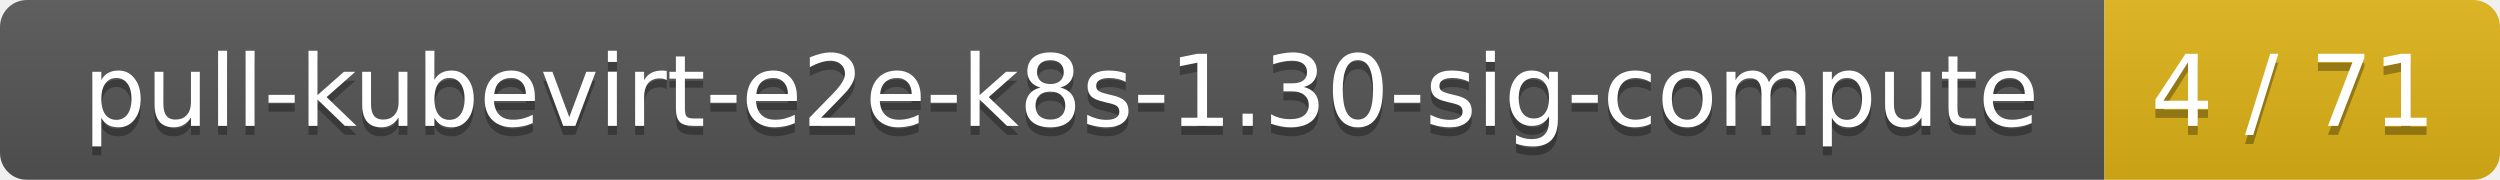
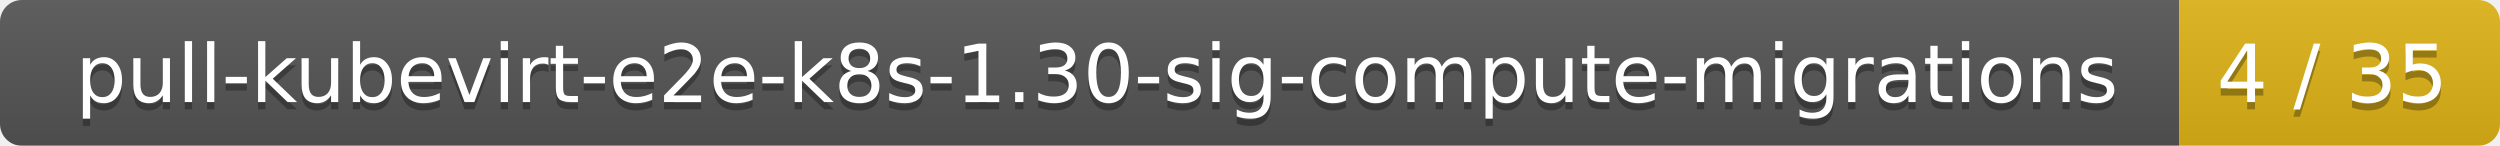
- <svg xmlns="http://www.w3.org/2000/svg" width="278" height="20">
+ <svg xmlns="http://www.w3.org/2000/svg" width="343" height="20">
  <linearGradient id="smooth" x2="0" y2="100%">
    <stop offset="0" stop-color="#bbb" stop-opacity=".1" />
    <stop offset="1" stop-opacity=".1" />
  </linearGradient>
  <mask id="round">
-     <rect width="278" height="20" rx="3" fill="#fff" />
+     <rect width="343" height="20" rx="3" fill="#fff" />
  </mask>
  <g mask="url(#round)">
-     <rect width="234" height="20" fill="#555" />
-     <rect x="234" width="44" height="20" fill="#dfb317" />
-     <rect width="278" height="20" fill="url(#smooth)" />
+     <rect width="299" height="20" fill="#555" />
+     <rect x="299" width="44" height="20" fill="#dfb317" />
+     <rect width="343" height="20" fill="url(#smooth)" />
  </g>
  <g fill="#fff" text-anchor="middle" font-family="DejaVu Sans,Verdana,Geneva,sans-serif" font-size="11">
-     <text x="118" y="15" fill="#010101" fill-opacity=".3">pull-kubevirt-e2e-k8s-1.30-sig-compute</text>
-     <text x="118" y="14">pull-kubevirt-e2e-k8s-1.30-sig-compute</text>
-     <text x="255" y="15" fill="#010101" fill-opacity=".3">4 / 71</text>
-     <text x="255" y="14">4 / 71</text>
+     <text x="150.5" y="15" fill="#010101" fill-opacity=".3">pull-kubevirt-e2e-k8s-1.30-sig-compute-migrations</text>
+     <text x="150.5" y="14">pull-kubevirt-e2e-k8s-1.30-sig-compute-migrations</text>
+     <text x="320" y="15" fill="#010101" fill-opacity=".3">4 / 35</text>
+     <text x="320" y="14">4 / 35</text>
  </g>
</svg>
